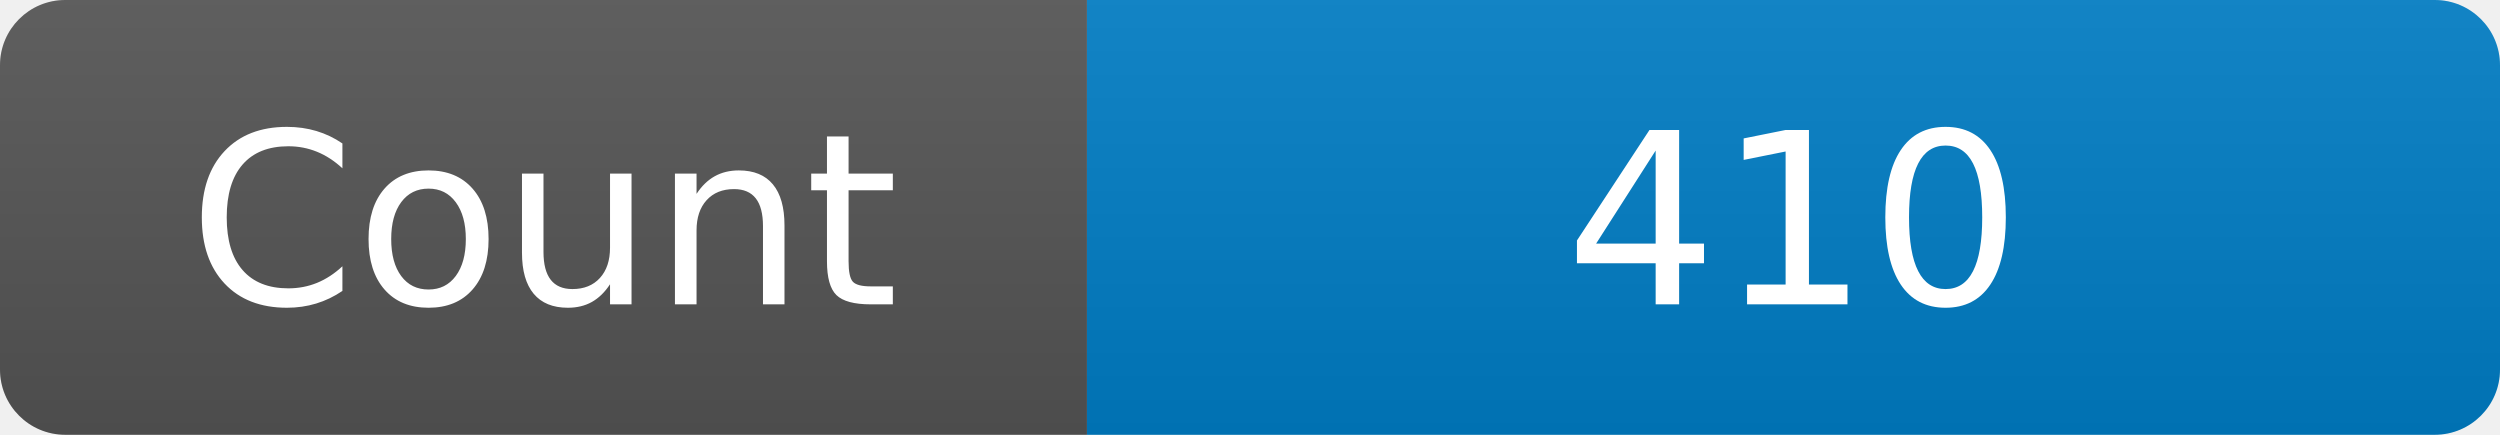
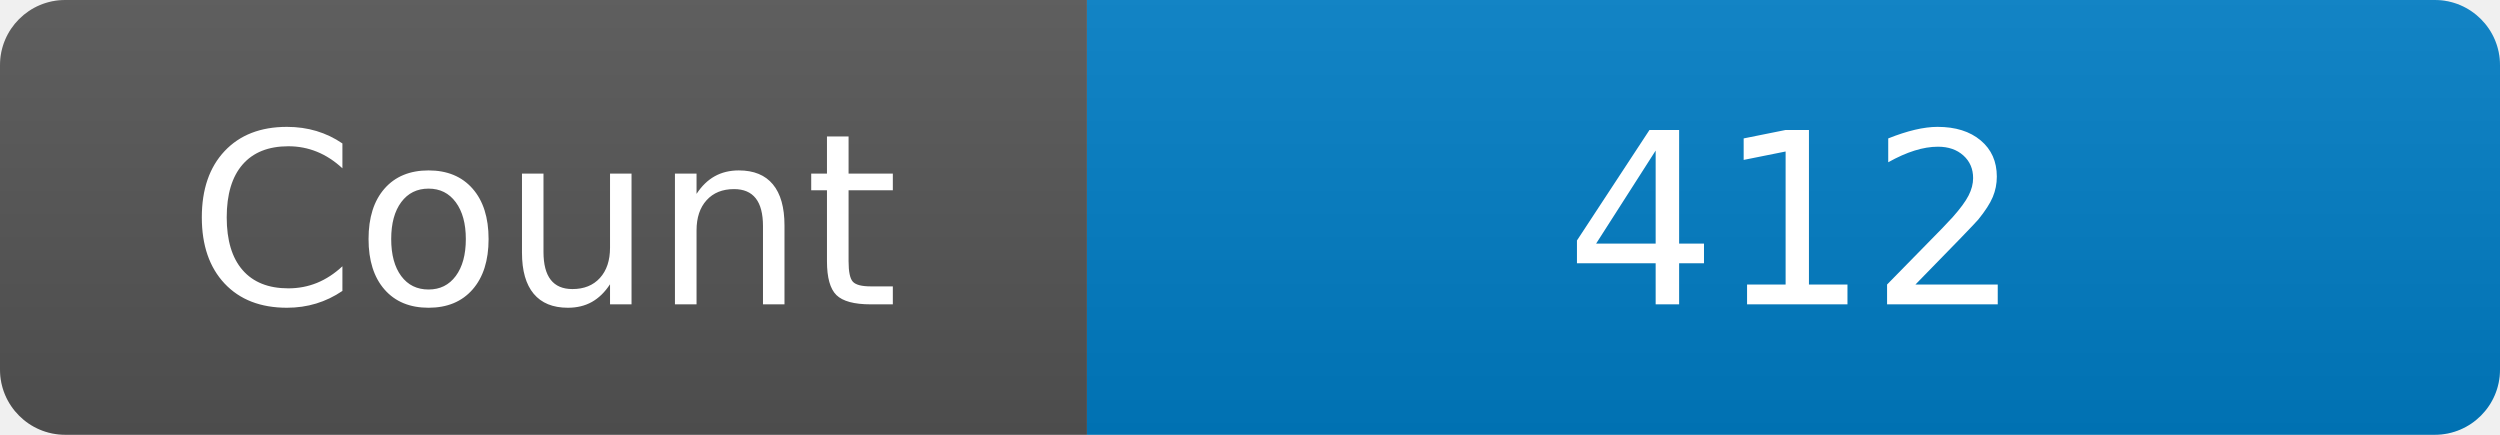
<svg xmlns="http://www.w3.org/2000/svg" width="115" height="20" role="img" aria-label="Maintained?: yes">
  <linearGradient id="s" x2="0" y2="100%">
    <stop offset="0" stop-color="#bbb" stop-opacity=".1" />
    <stop offset="1" stop-opacity=".1" />
  </linearGradient>
  <clipPath id="r">
    <rect width="115" height="20" rx="3" fill="#fff" />
  </clipPath>
  <g clip-path="url(#r)">
    <rect width="50" height="20" fill="#555" />
    <rect x="50" width="160" height="20" fill="#007ec6" />
    <rect width="115" height="20" fill="url(#s)" />
  </g>
  <g fill="#fff" text-anchor="middle" font-family="Verdana,Geneva,DejaVu Sans,sans-serif" font-size="110">
    <text x="250" y="140" transform="scale(.1)" fill="#fff">Count</text>
-     <text x="825" y="140" transform="scale(.1)" fill="#fff">410</text>
+     <text x="825" y="140" transform="scale(.1)" fill="#fff">412</text>
  </g>
</svg>
